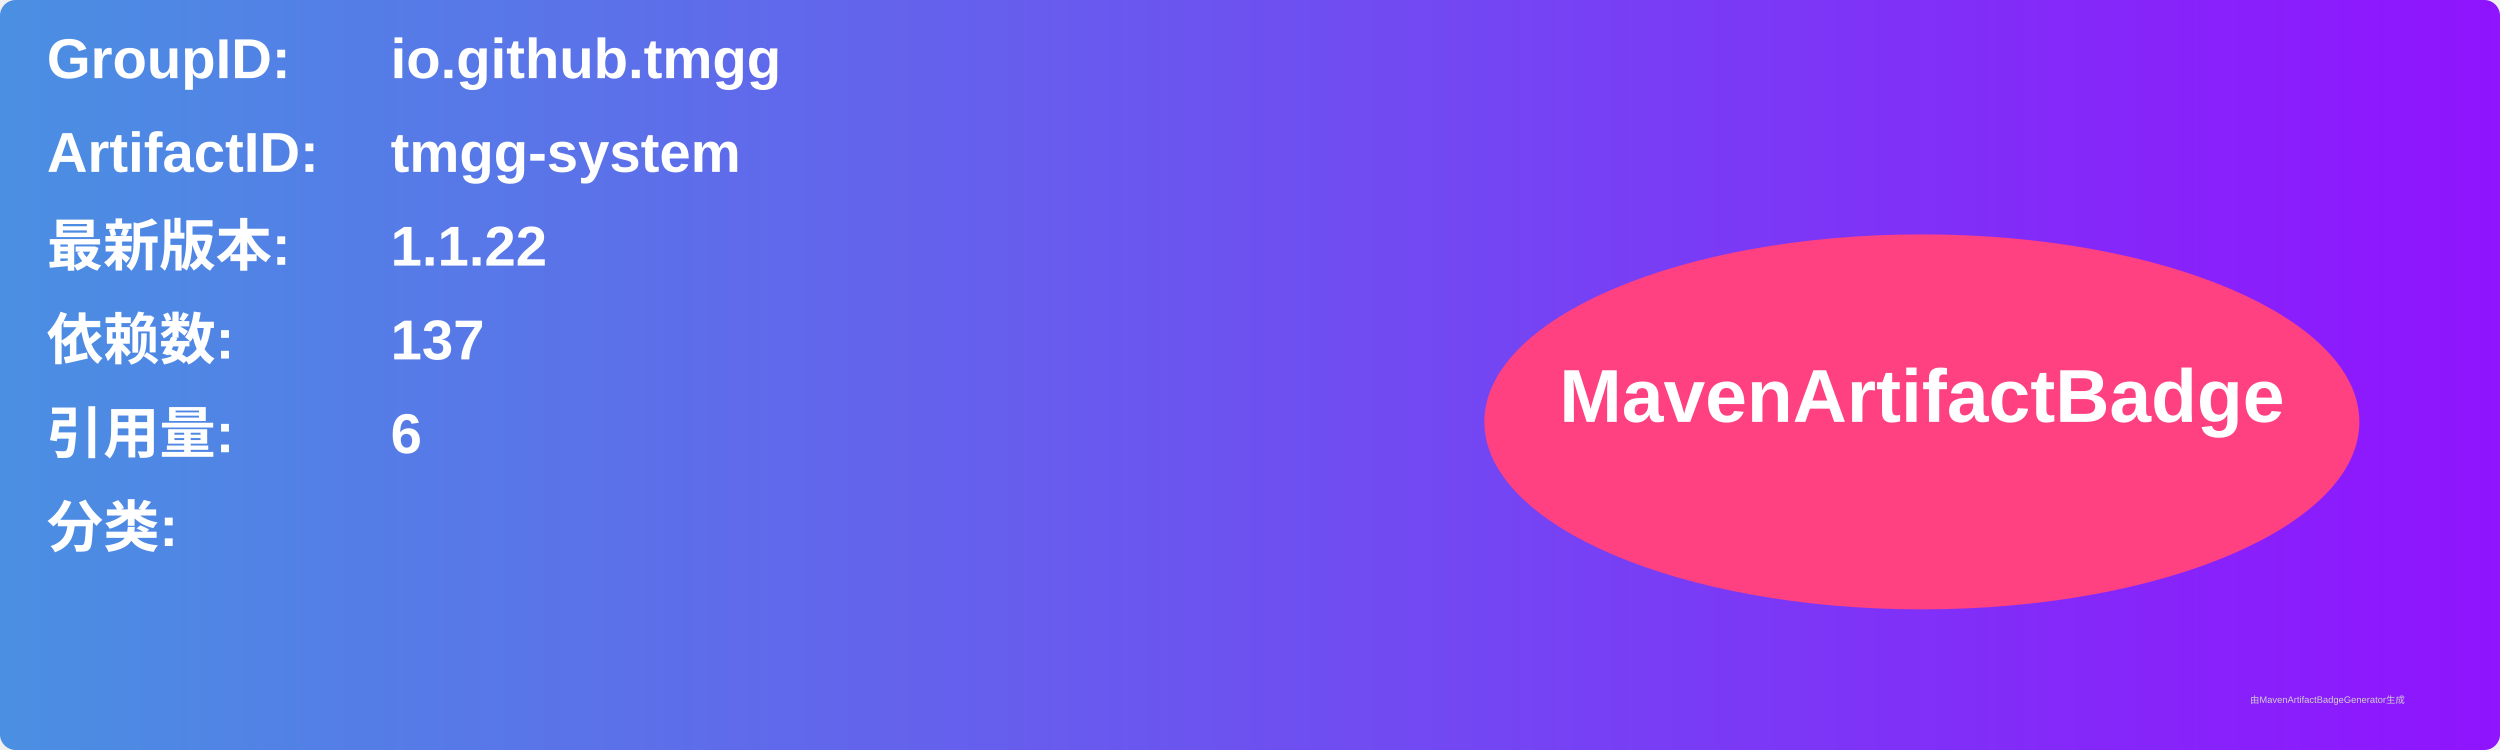
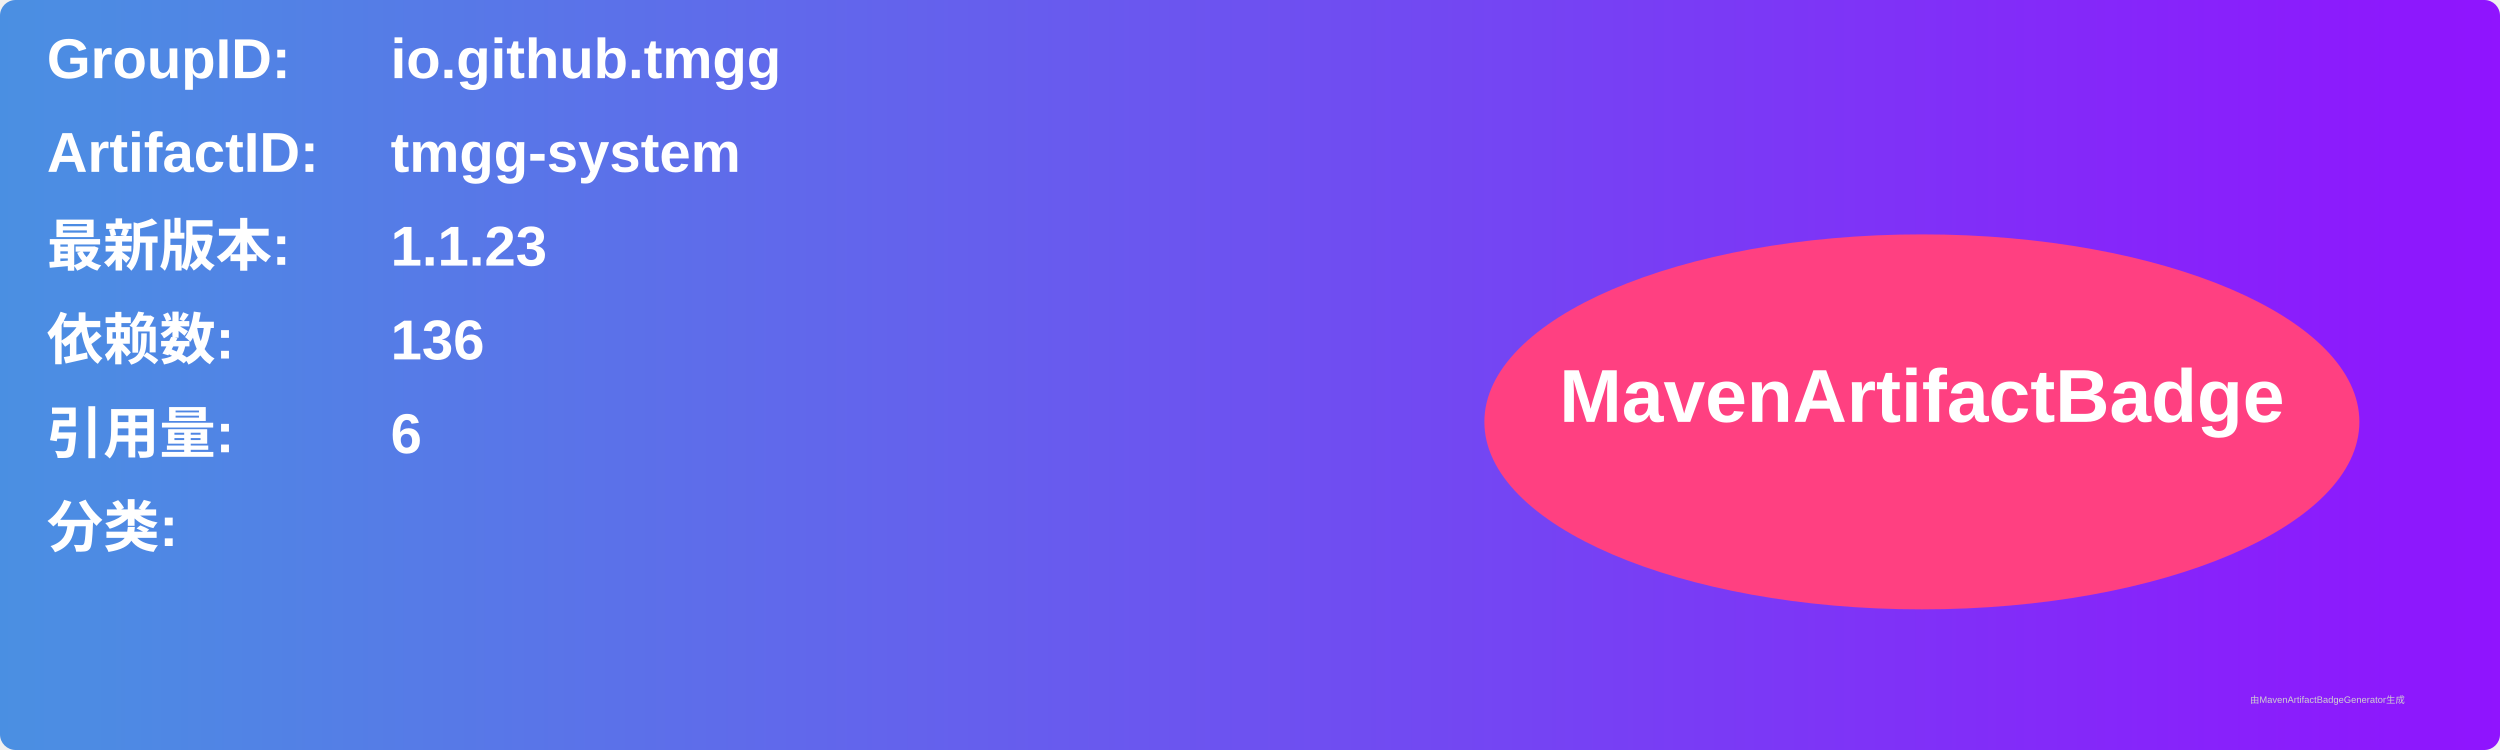
<svg xmlns="http://www.w3.org/2000/svg" width="800" height="240" viewBox="0 0 800 240">
  <linearGradient id="grad" x1="0%" y1="0%" x2="100%" y2="0%">
    <stop offset="0%" stop-color="#4a90e2" />
    <stop offset="100%" stop-color="#9013fe" />
  </linearGradient>
  <rect width="100%" height="100%" rx="5" ry="5" fill="url(#grad)" />
  <g transform="translate(15, 15)">
    <text x="0" y="10" font-family="Arial" font-size="18" fill="white" font-weight="bold" width="260">GroupID:</text>
    <text x="110" y="10" font-family="Arial" font-size="18" fill="white" font-weight="bold" width="460">io.github.tmgg</text>
    <text x="0" y="40" font-family="Arial" font-size="18" fill="white" font-weight="bold" width="260">ArtifactID:</text>
    <text x="110" y="40" font-family="Arial" font-size="18" fill="white" font-weight="bold" width="460">tmgg-system</text>
    <text x="0" y="70" font-family="Arial" font-size="18" fill="white" font-weight="bold">最新版本:</text>
    <text x="110" y="70" font-family="Arial" font-size="18" fill="white" font-weight="bold">
-       <tspan font-weight="bold">1.1.22</tspan>
+       <tspan font-weight="bold">1.1.23</tspan>
    </text>
    <text x="0" y="100" font-family="Arial" font-size="18" fill="white" font-weight="bold">依赖数: </text>
    <text x="110" y="100" font-family="Arial" font-size="18" fill="white">
-       <tspan font-weight="bold">137</tspan>
+       <tspan font-weight="bold">136</tspan>
    </text>
    <text x="0" y="130" font-family="Arial" font-size="18" fill="white" font-weight="bold">引用量: </text>
    <text x="110" y="130" font-family="Arial" font-size="18" fill="white">
      <tspan font-weight="bold">6</tspan>
    </text>
    <text x="0" y="160" font-family="Arial" font-size="18" fill="white" font-weight="bold">分类:</text>
    <text x="10" y="190" font-family="Arial" font-size="10" fill="white">
      <tspan font-weight="bold" />
    </text>
    <ellipse cx="600" cy="120" rx="140" ry="60" fill="#ff4081" />
    <text x="600" y="120" text-anchor="middle" font-family="Arial" font-size="24" fill="white" font-weight="bold">MavenArtifactBadge</text>
  </g>
  <text x="720" y="225" font-family="Arial" font-size="3" fill="#d0d0d0">由MavenArtifactBadgeGenerator生成</text>
</svg>
